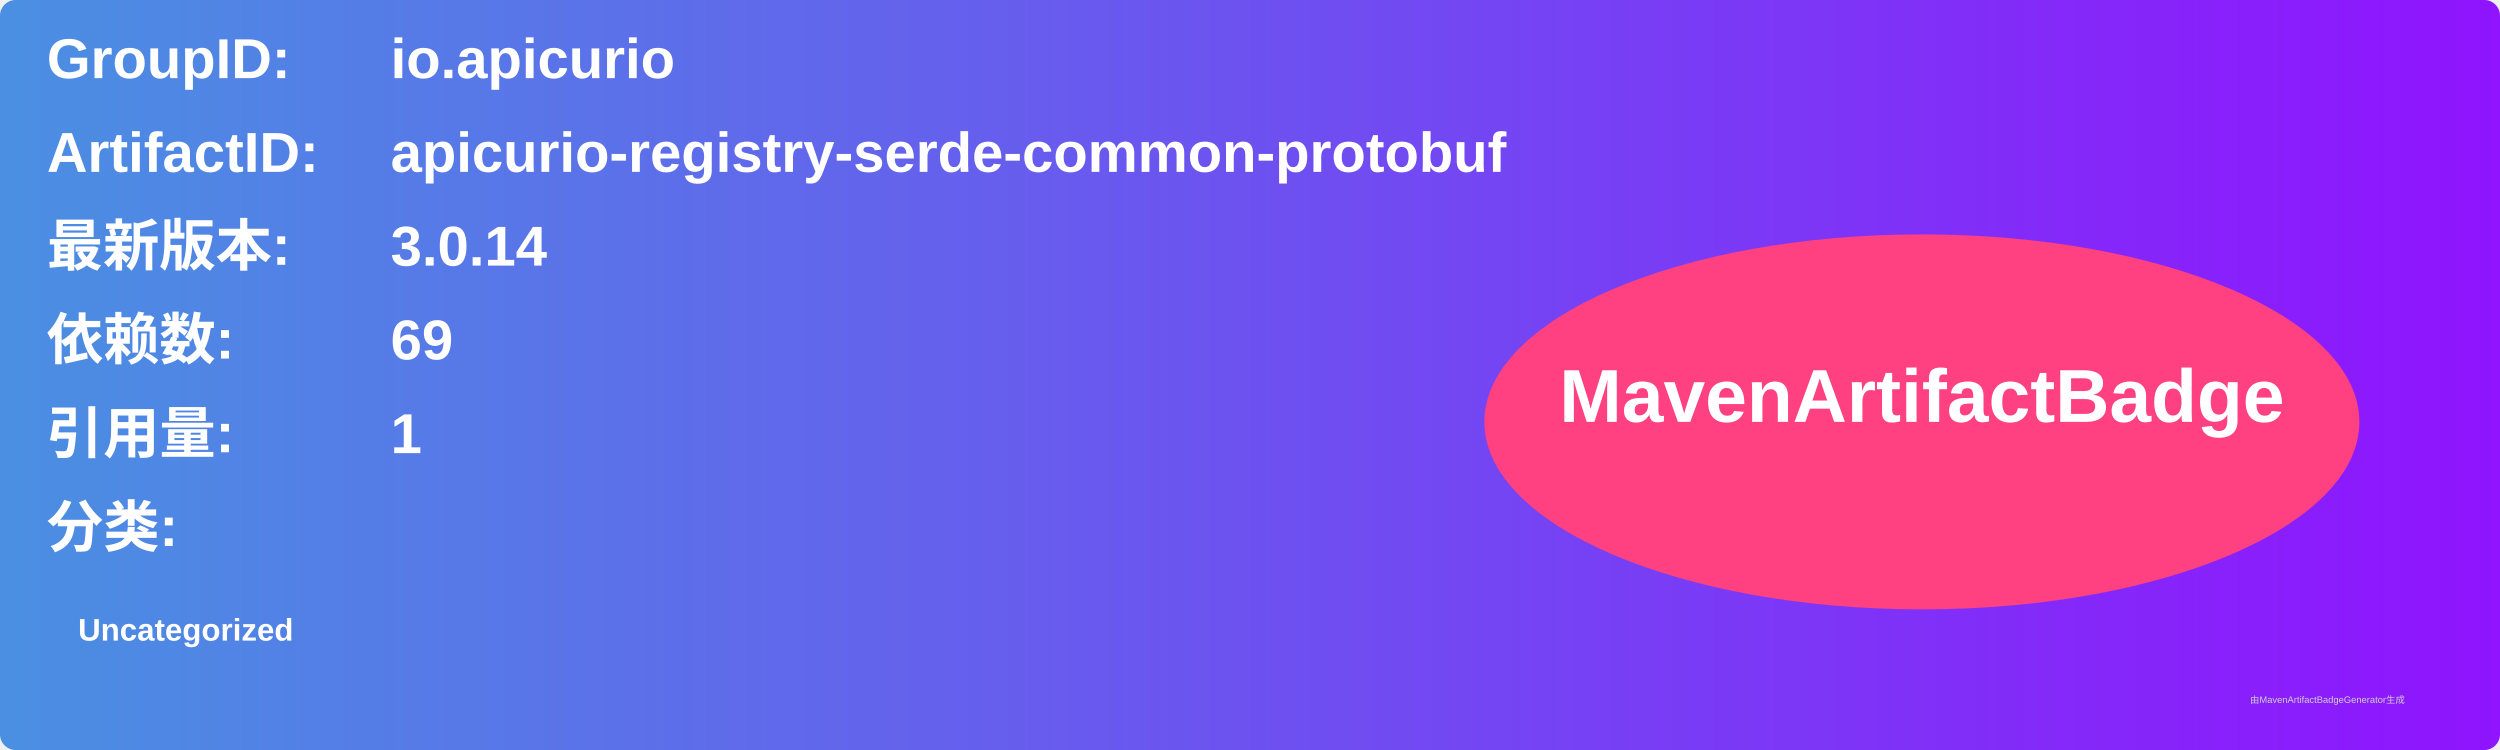
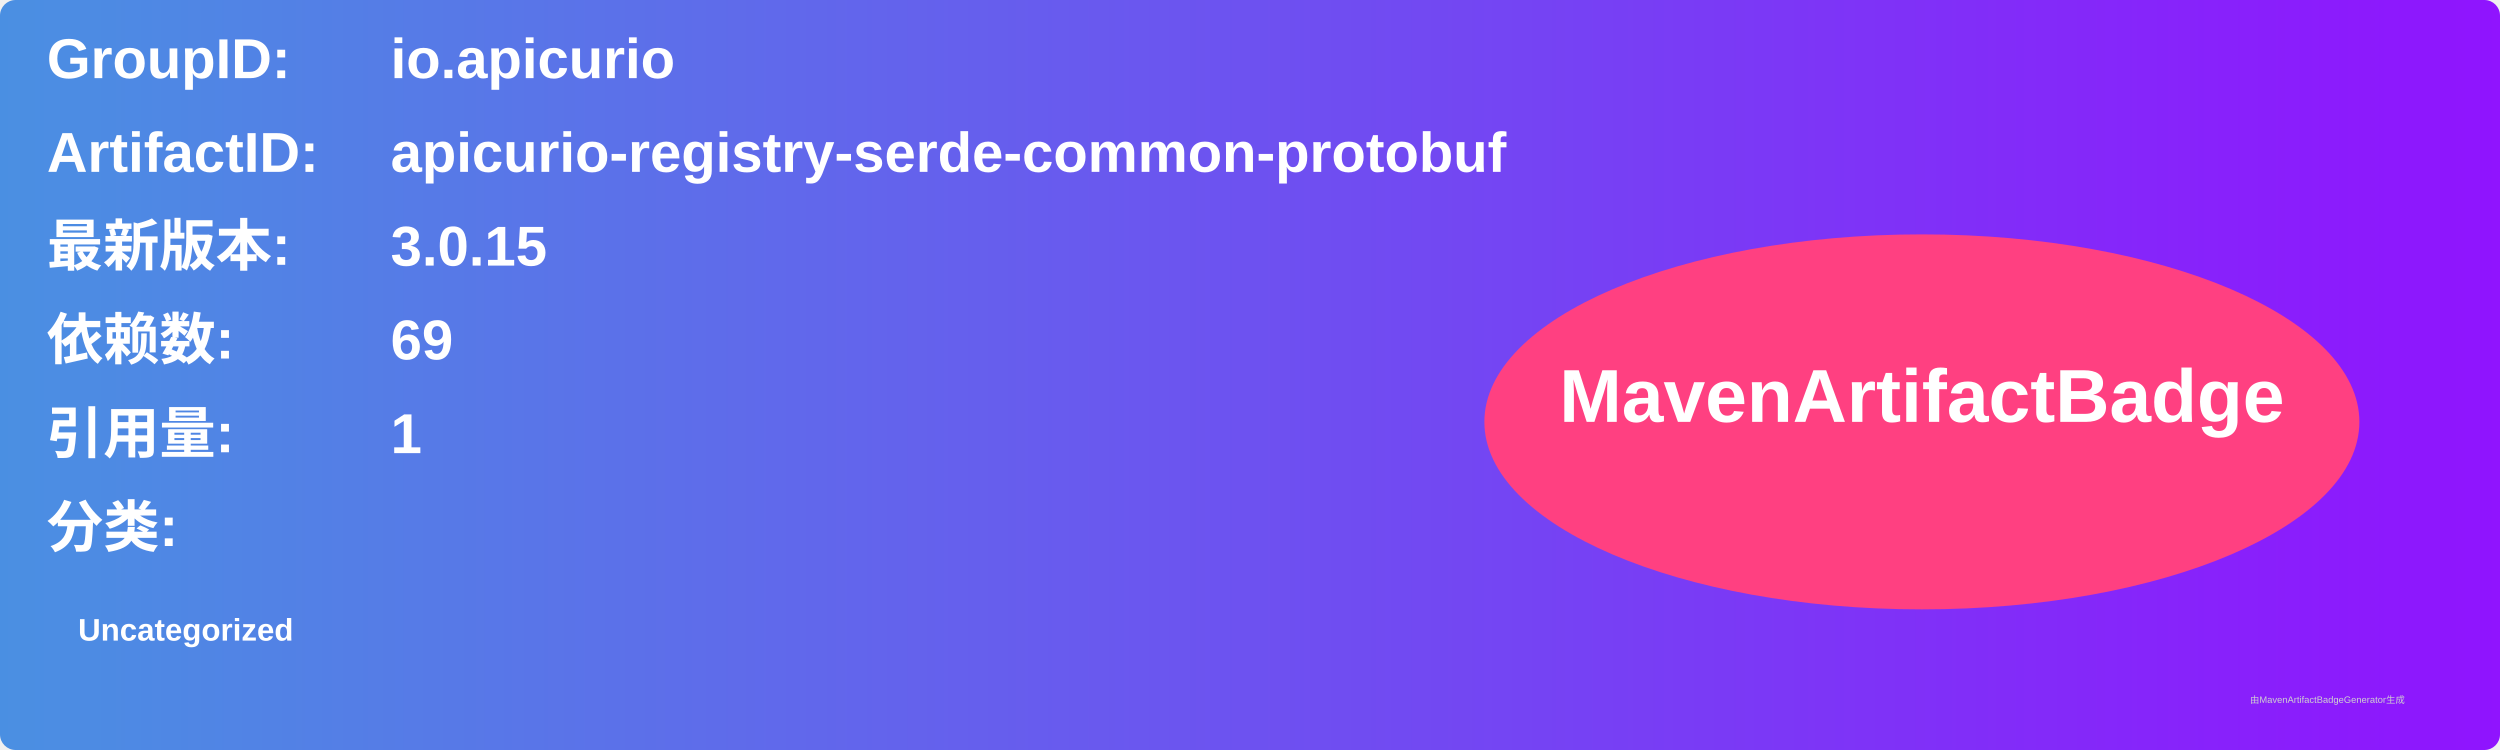
<svg xmlns="http://www.w3.org/2000/svg" width="800" height="240" viewBox="0 0 800 240">
  <linearGradient id="grad" x1="0%" y1="0%" x2="100%" y2="0%">
    <stop offset="0%" stop-color="#4a90e2" />
    <stop offset="100%" stop-color="#9013fe" />
  </linearGradient>
  <rect width="100%" height="100%" rx="5" ry="5" fill="url(#grad)" />
  <g transform="translate(15, 15)">
    <text x="0" y="10" font-family="Arial" font-size="18" fill="white" font-weight="bold" width="260">GroupID:</text>
    <text x="110" y="10" font-family="Arial" font-size="18" fill="white" font-weight="bold" width="460">io.apicurio</text>
    <text x="0" y="40" font-family="Arial" font-size="18" fill="white" font-weight="bold" width="260">ArtifactID:</text>
    <text x="110" y="40" font-family="Arial" font-size="18" fill="white" font-weight="bold" width="460">apicurio-registry-serde-common-protobuf</text>
    <text x="0" y="70" font-family="Arial" font-size="18" fill="white" font-weight="bold">最新版本:</text>
    <text x="110" y="70" font-family="Arial" font-size="18" fill="white" font-weight="bold">
-       <tspan font-weight="bold">3.0.14</tspan>
+       <tspan font-weight="bold">3.0.15</tspan>
    </text>
    <text x="0" y="100" font-family="Arial" font-size="18" fill="white" font-weight="bold">依赖数: </text>
    <text x="110" y="100" font-family="Arial" font-size="18" fill="white">
      <tspan font-weight="bold">69</tspan>
    </text>
    <text x="0" y="130" font-family="Arial" font-size="18" fill="white" font-weight="bold">引用量: </text>
    <text x="110" y="130" font-family="Arial" font-size="18" fill="white">
      <tspan font-weight="bold">1</tspan>
    </text>
    <text x="0" y="160" font-family="Arial" font-size="18" fill="white" font-weight="bold">分类:</text>
    <text x="10" y="190" font-family="Arial" font-size="10" fill="white">
      <tspan font-weight="bold">Uncategorized</tspan>
    </text>
    <ellipse cx="600" cy="120" rx="140" ry="60" fill="#ff4081" />
    <text x="600" y="120" text-anchor="middle" font-family="Arial" font-size="24" fill="white" font-weight="bold">MavenArtifactBadge</text>
  </g>
  <text x="720" y="225" font-family="Arial" font-size="3" fill="#d0d0d0">由MavenArtifactBadgeGenerator生成</text>
</svg>
